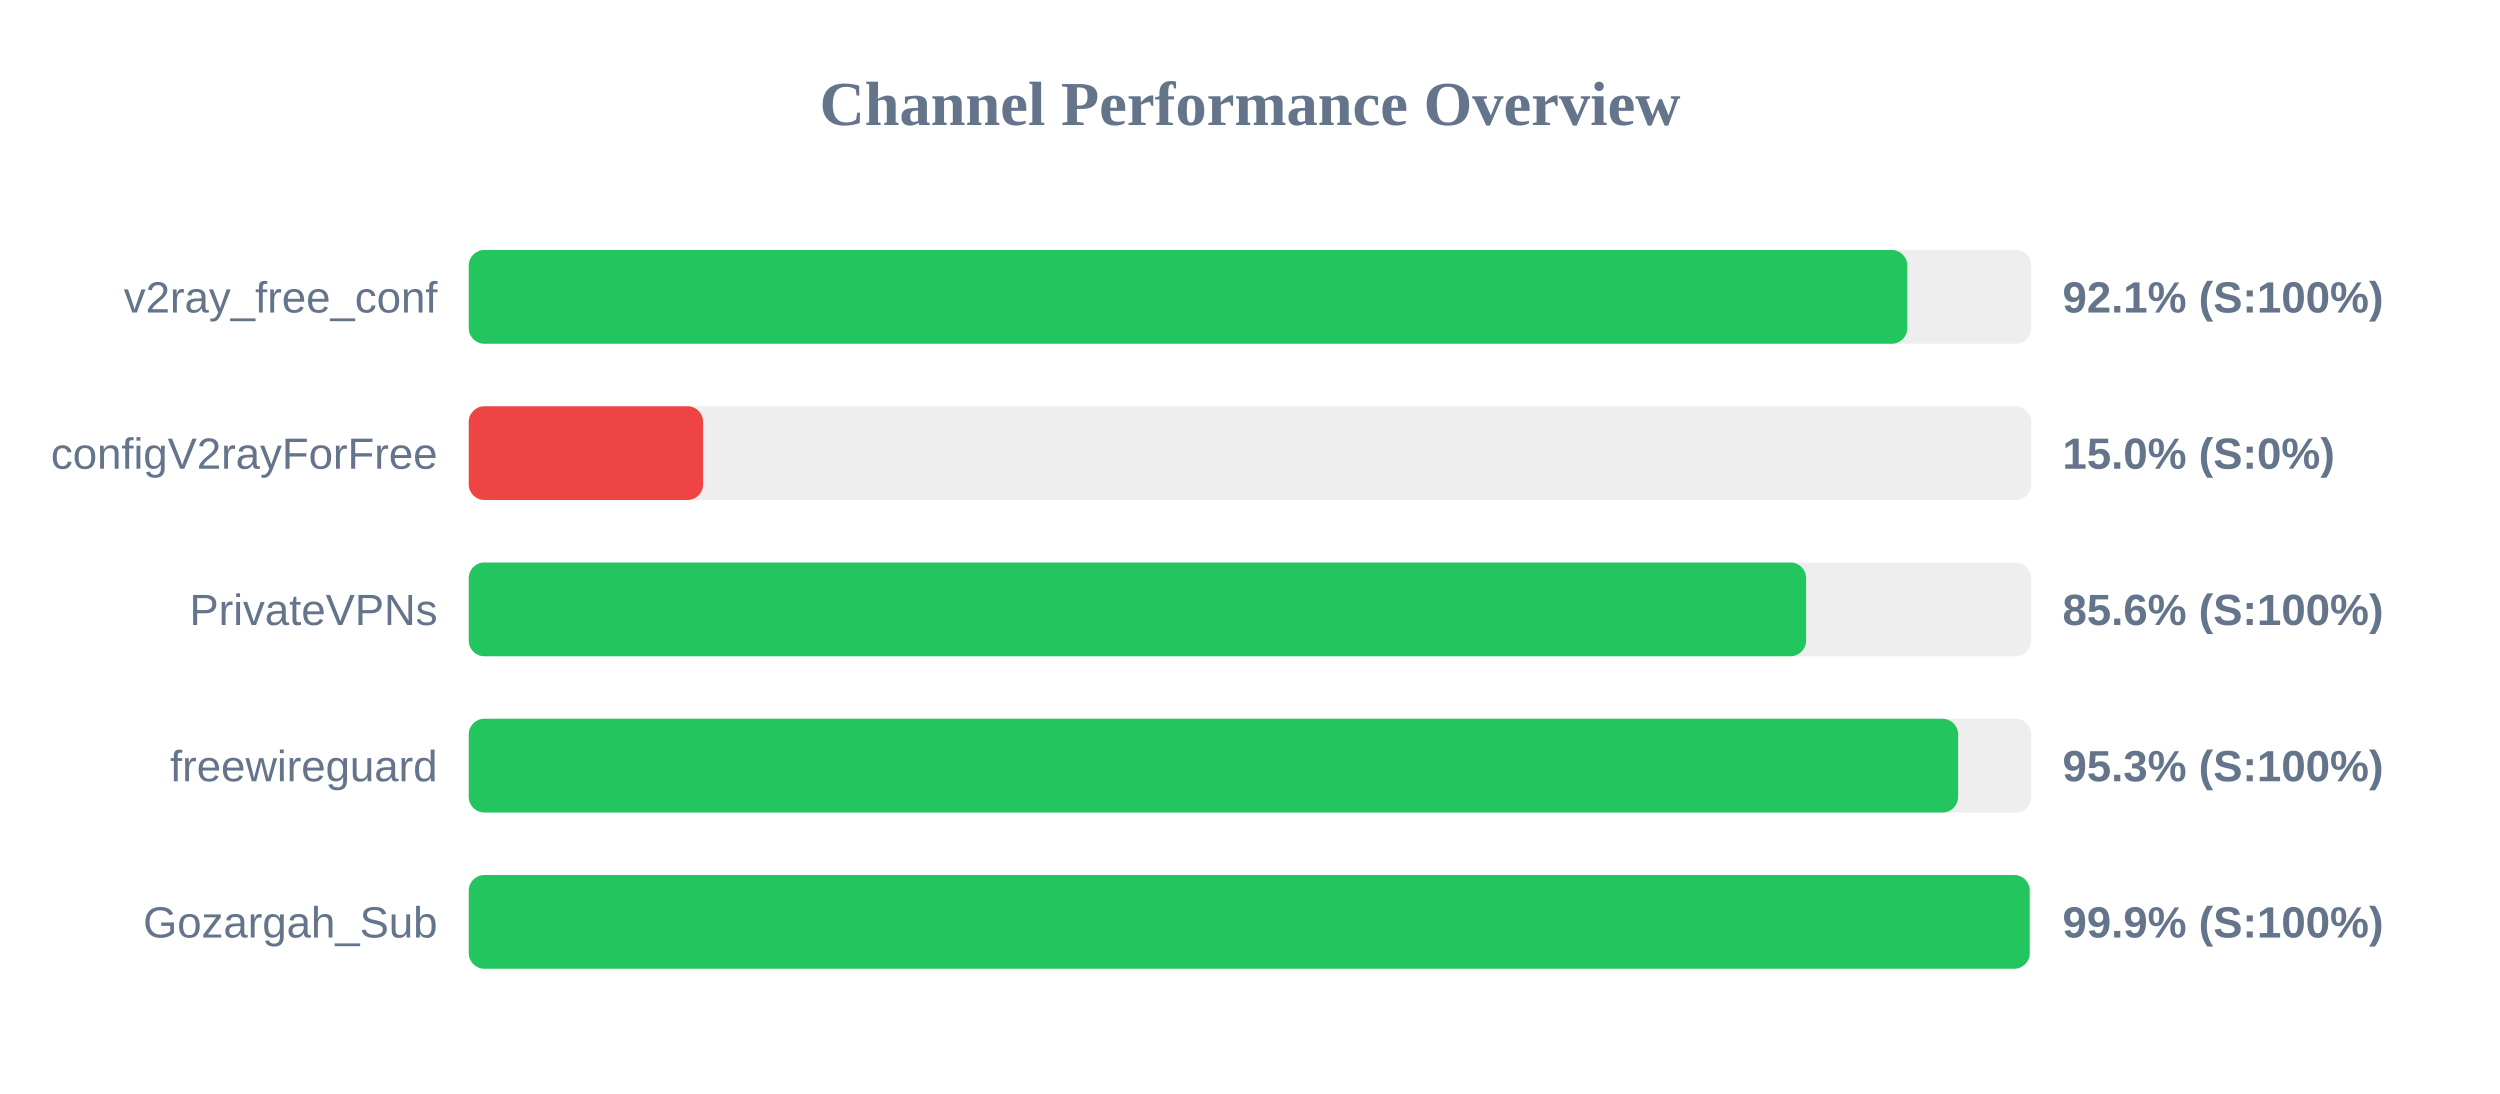
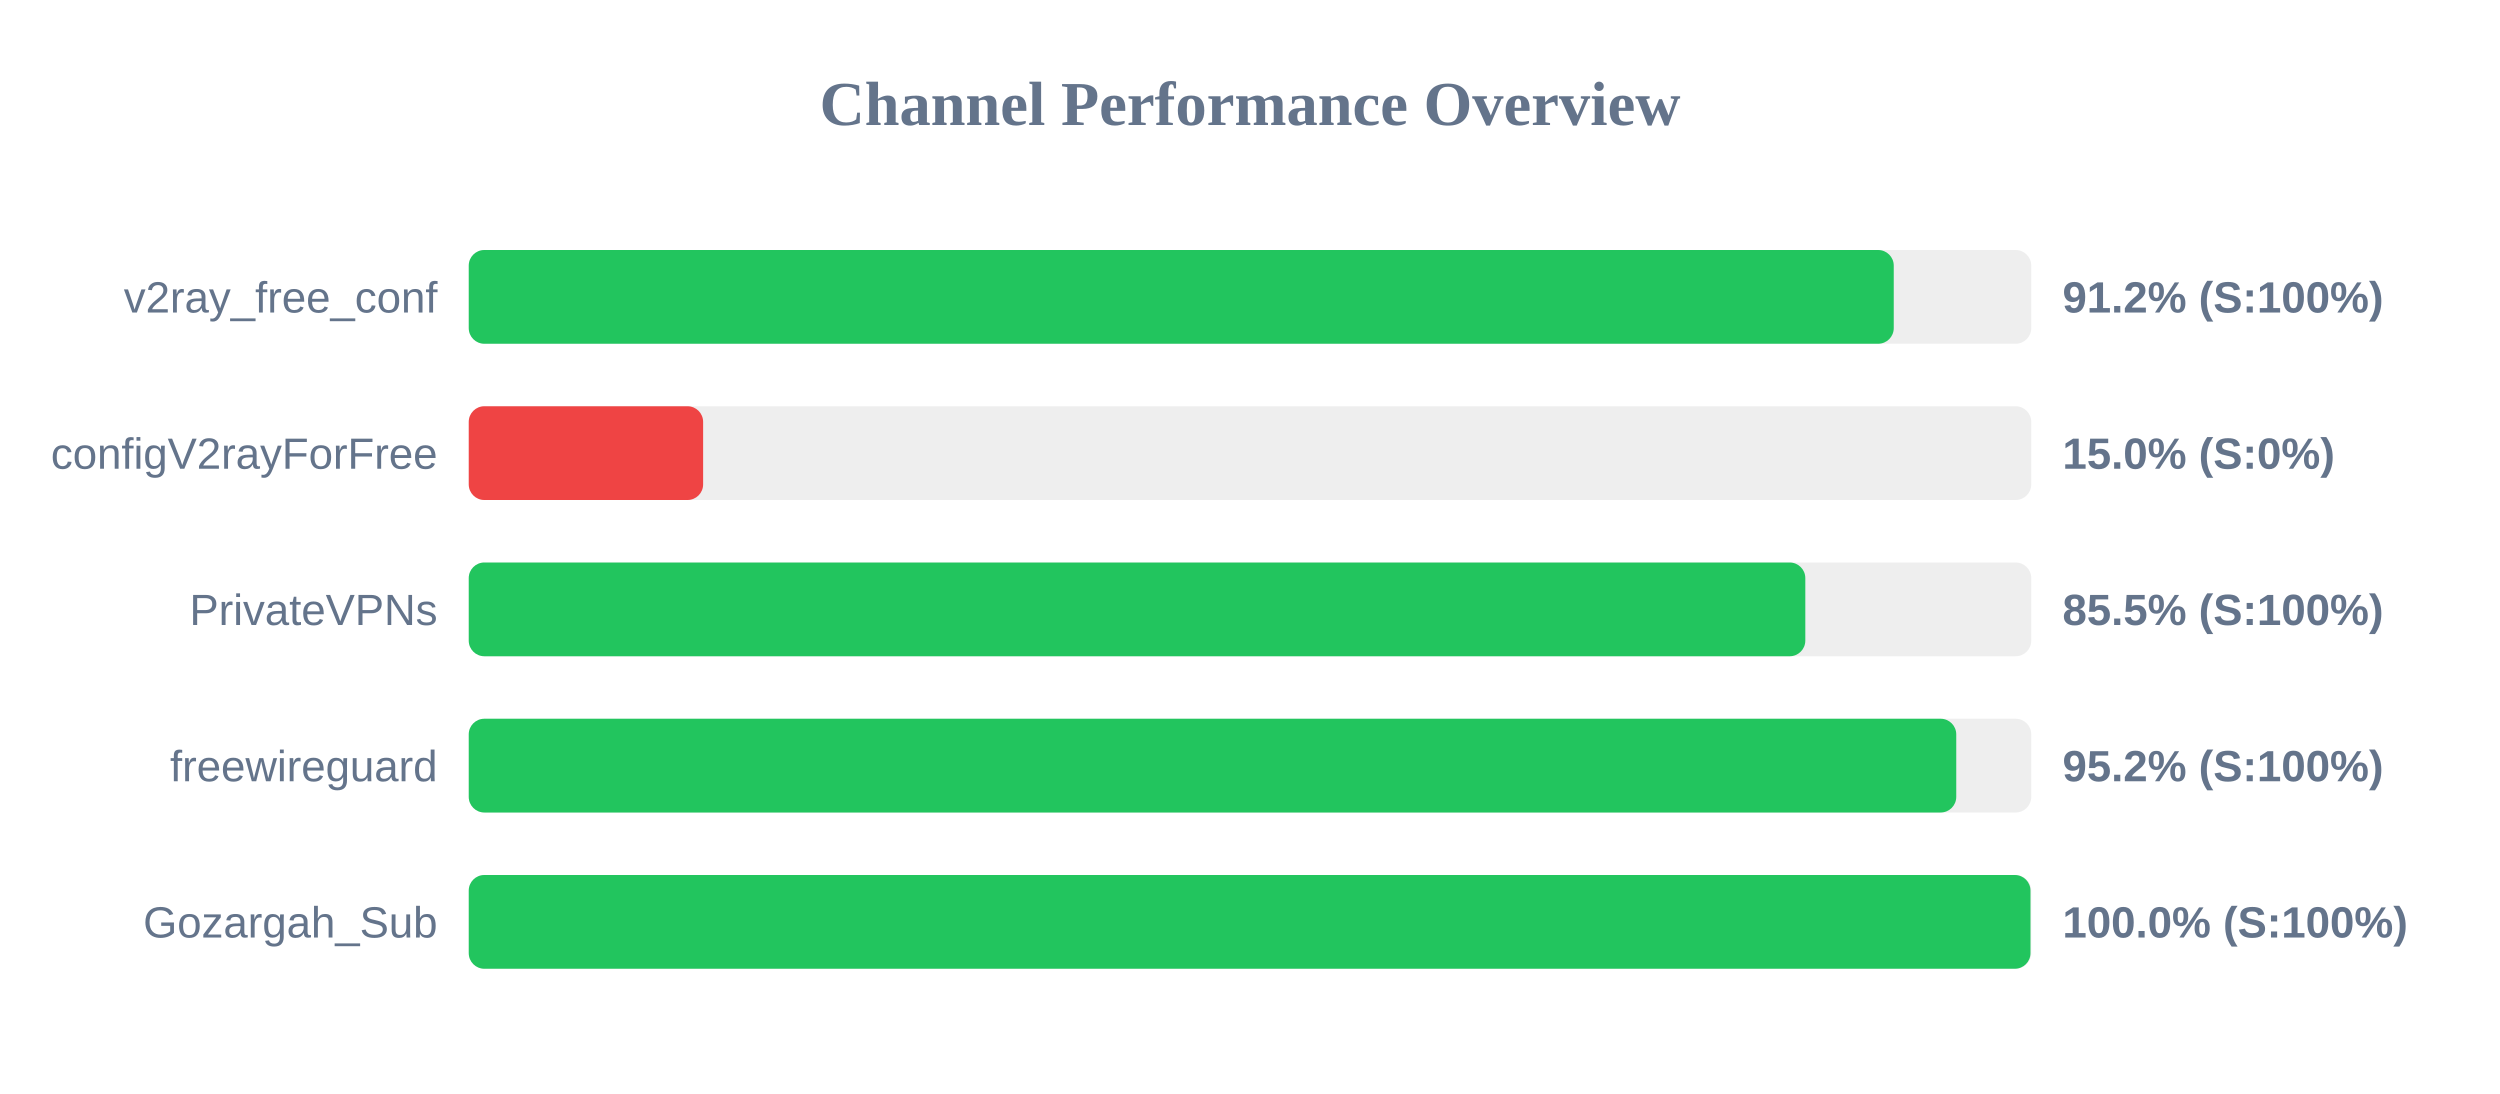
<svg xmlns="http://www.w3.org/2000/svg" width="800" height="350" version="1.1">
  <style>
        .row { font: 14px Arial; fill: #64748b; }
        .score { font: bold 14px Arial; fill: #64748b; }
    </style>
  <text x="400" y="40" text-anchor="middle" font-size="20px" font-weight="bold" fill="#64748b">Channel Performance Overview</text>
  <rect x="150" y="80" width="500" height="30" fill="#eee" rx="5" />
-   <rect x="150" y="80" width="460.35" height="30" fill="#22c55e" rx="5" />
+   <rect x="150" y="80" width="456.0" height="30" fill="#22c55e" rx="5" />
  <text x="140" y="100" text-anchor="end" class="row">v2ray_free_conf</text>
-   <text x="660" y="100" text-anchor="start" class="score">92.1% (S:100%)</text>
+   <text x="660" y="100" text-anchor="start" class="score">91.2% (S:100%)</text>
  <rect x="150" y="130" width="500" height="30" fill="#eee" rx="5" />
  <rect x="150" y="130" width="75.0" height="30" fill="#ef4444" rx="5" />
  <text x="140" y="150" text-anchor="end" class="row">configV2rayForFree</text>
  <text x="660" y="150" text-anchor="start" class="score">15.0% (S:0%)</text>
  <rect x="150" y="180" width="500" height="30" fill="#eee" rx="5" />
-   <rect x="150" y="180" width="427.95" height="30" fill="#22c55e" rx="5" />
+   <rect x="150" y="180" width="427.7" height="30" fill="#22c55e" rx="5" />
  <text x="140" y="200" text-anchor="end" class="row">PrivateVPNs</text>
-   <text x="660" y="200" text-anchor="start" class="score">85.6% (S:100%)</text>
+   <text x="660" y="200" text-anchor="start" class="score">85.5% (S:100%)</text>
  <rect x="150" y="230" width="500" height="30" fill="#eee" rx="5" />
-   <rect x="150" y="230" width="476.6" height="30" fill="#22c55e" rx="5" />
+   <rect x="150" y="230" width="476.0" height="30" fill="#22c55e" rx="5" />
  <text x="140" y="250" text-anchor="end" class="row">freewireguard</text>
-   <text x="660" y="250" text-anchor="start" class="score">95.3% (S:100%)</text>
+   <text x="660" y="250" text-anchor="start" class="score">95.2% (S:100%)</text>
  <rect x="150" y="280" width="500" height="30" fill="#eee" rx="5" />
-   <rect x="150" y="280" width="499.5" height="30" fill="#22c55e" rx="5" />
+   <rect x="150" y="280" width="499.75" height="30" fill="#22c55e" rx="5" />
  <text x="140" y="300" text-anchor="end" class="row">Gozargah_Sub</text>
-   <text x="660" y="300" text-anchor="start" class="score">99.9% (S:100%)</text>
+   <text x="660" y="300" text-anchor="start" class="score">100.0% (S:100%)</text>
</svg>
